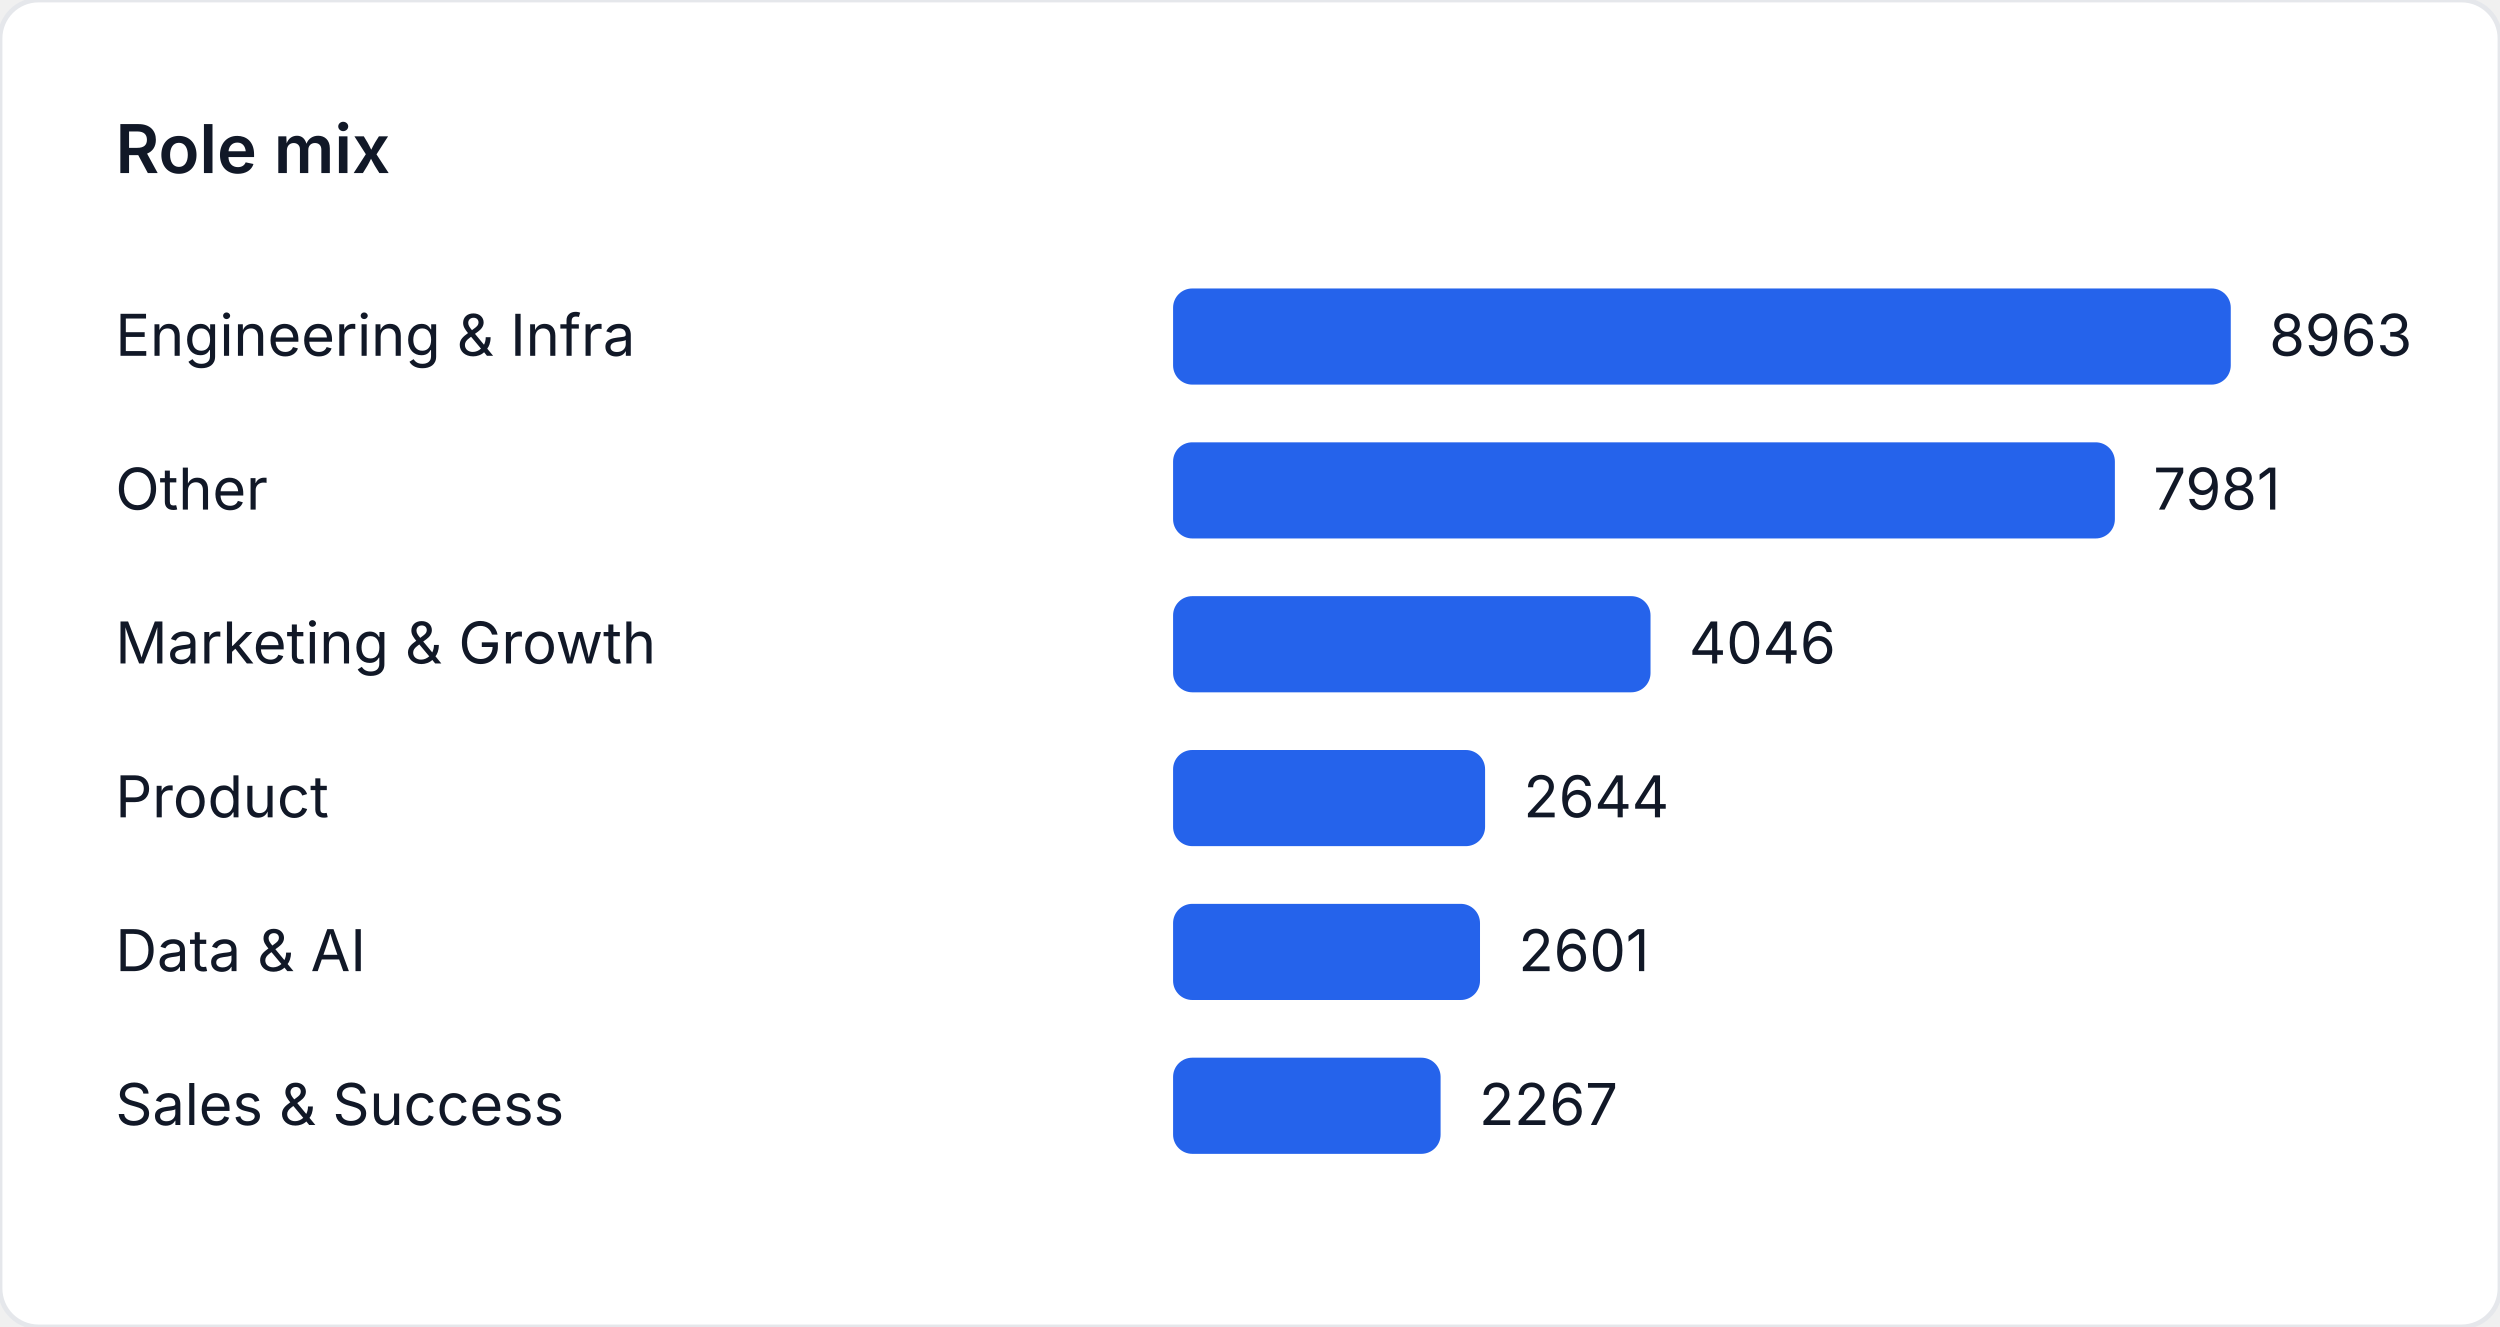
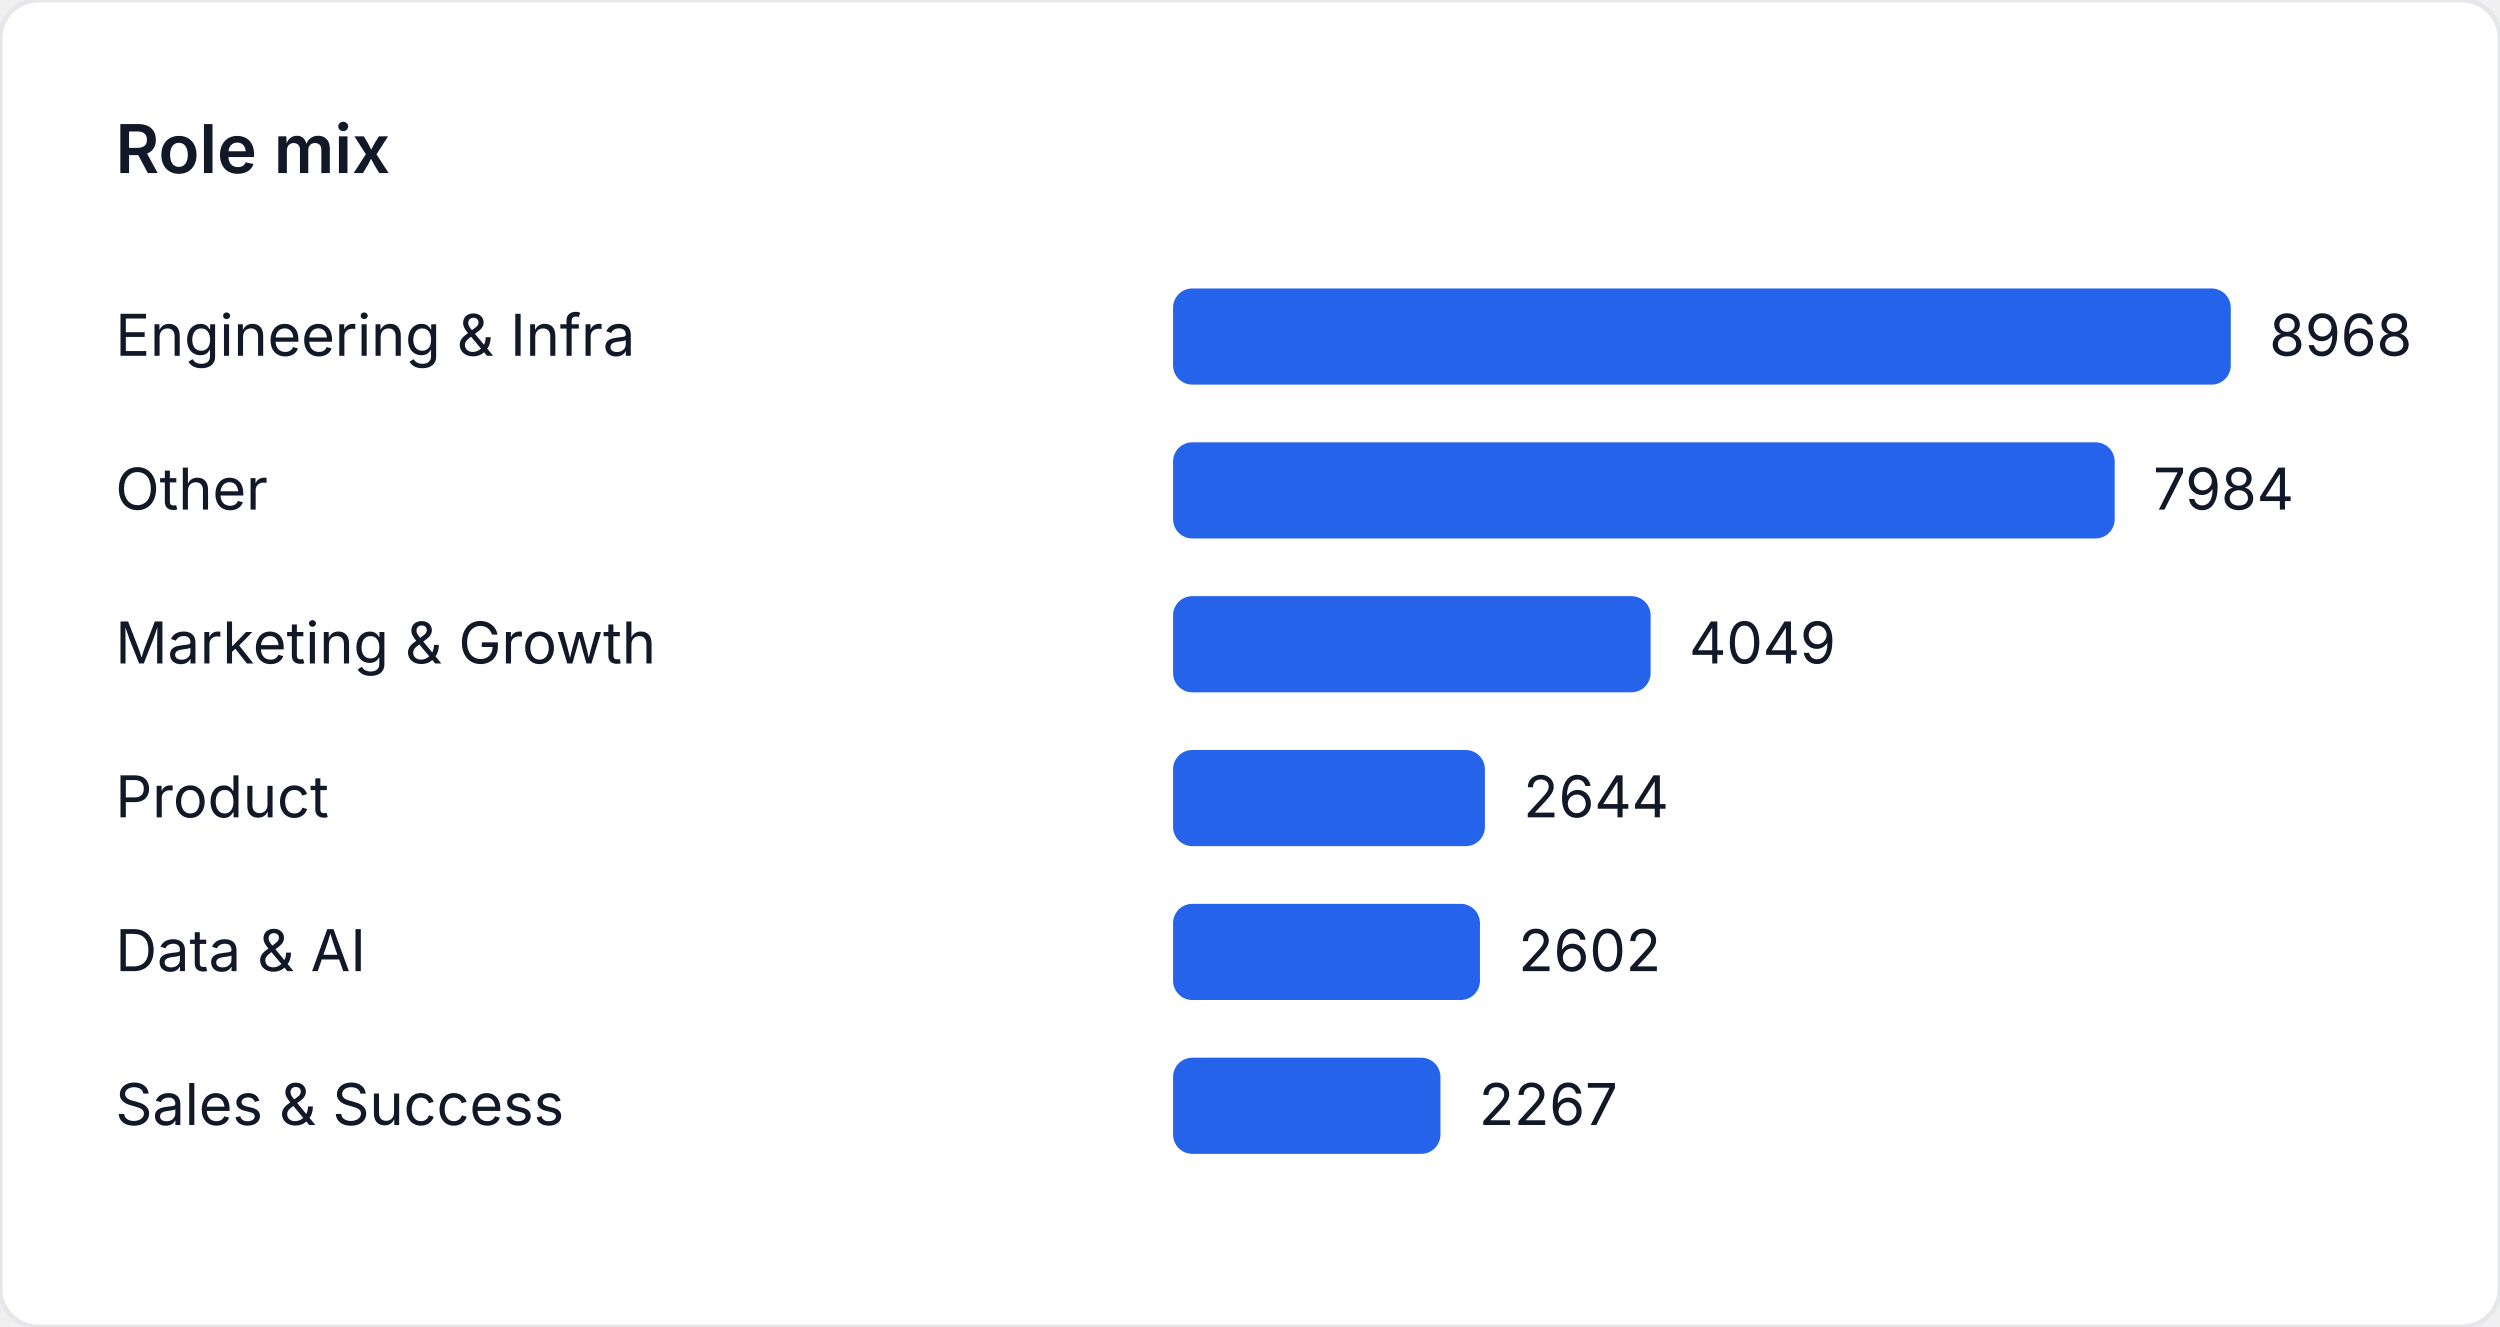
<svg xmlns="http://www.w3.org/2000/svg" width="520" height="276" viewBox="0 0 520 276" role="img" aria-label="Role mix">
  <style>
    text { font-family: "Inter", "Segoe UI", sans-serif; font-size: 12px; fill: #111827; }
    .title { font-size: 14px; font-weight: 600; }
  </style>
  <rect width="520" height="276" fill="#ffffff" rx="8" ry="8" stroke="#e5e7eb" />
  <text class="title" x="24" y="36">Role mix</text>
  <text x="24" y="74">Engineering &amp; Infra</text>
  <rect x="244" y="60" width="220" height="20" fill="#2563eb" rx="4" />
-   <text x="472" y="74">8963</text>
+   <text x="472" y="74">8968</text>
  <text x="24" y="106">Other</text>
-   <rect x="244" y="92" width="195.896" height="20" fill="#2563eb" rx="4" />
-   <text x="447.896" y="106">7981</text>
+   <rect x="244" y="92" width="195.861" height="20" fill="#2563eb" rx="4" />
+   <text x="447.861" y="106">7984</text>
  <text x="24" y="138">Marketing &amp; Growth</text>
-   <rect x="244" y="124" width="99.31" height="20" fill="#2563eb" rx="4" />
-   <text x="351.31" y="138">4046</text>
+   <rect x="244" y="124" width="99.329" height="20" fill="#2563eb" rx="4" />
+   <text x="351.329" y="138">4049</text>
  <text x="24" y="170">Product</text>
-   <rect x="244" y="156" width="64.898" height="20" fill="#2563eb" rx="4" />
-   <text x="316.898" y="170">2644</text>
+   <rect x="244" y="156" width="64.862" height="20" fill="#2563eb" rx="4" />
+   <text x="316.862" y="170">2644</text>
  <text x="24" y="202">Data &amp; AI</text>
-   <rect x="244" y="188" width="63.842" height="20" fill="#2563eb" rx="4" />
-   <text x="315.842" y="202">2601</text>
+   <rect x="244" y="188" width="63.831" height="20" fill="#2563eb" rx="4" />
+   <text x="315.831" y="202">2602</text>
  <text x="24" y="234">Sales &amp; Success</text>
-   <rect x="244" y="220" width="55.644" height="20" fill="#2563eb" rx="4" />
-   <text x="307.644" y="234">2267</text>
+   <rect x="244" y="220" width="55.613" height="20" fill="#2563eb" rx="4" />
+   <text x="307.613" y="234">2267</text>
</svg>
